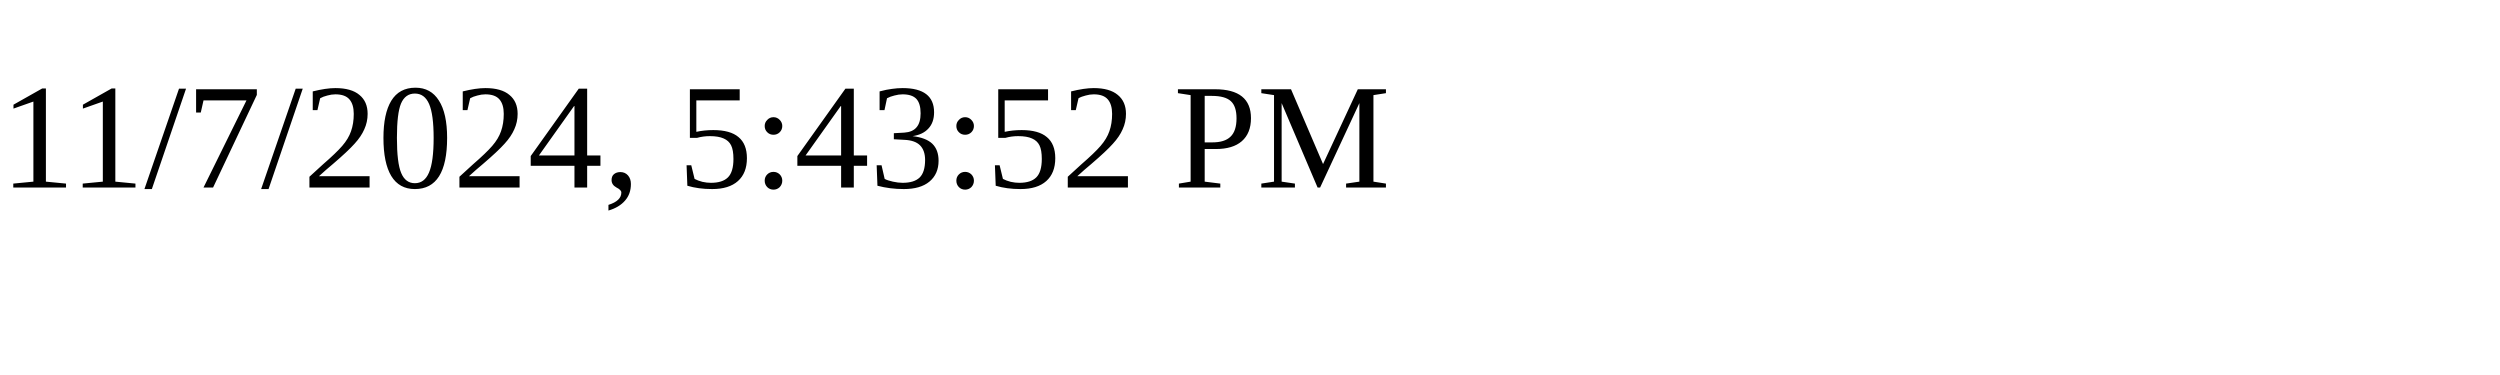
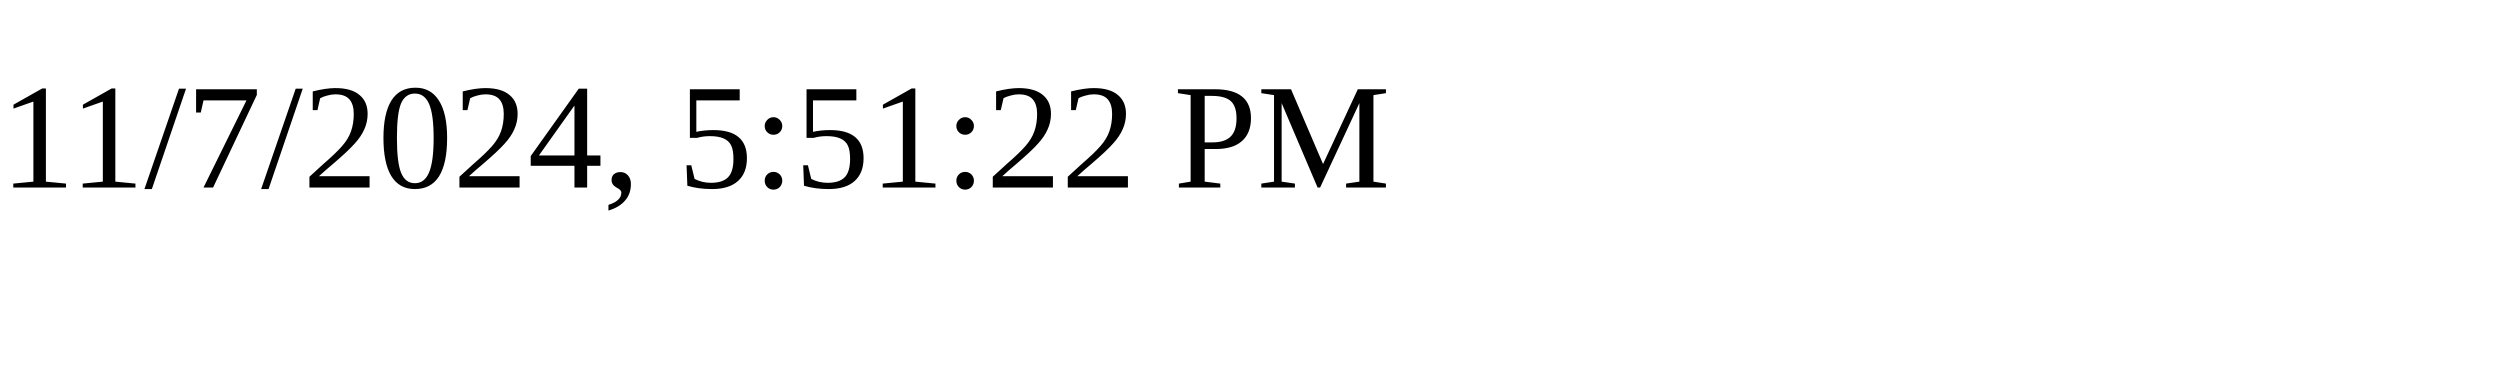
<svg xmlns="http://www.w3.org/2000/svg" height="30" width="200">
-   <text x="0" y="15">11/7/2024, 5:43:52 PM</text>
+   <text x="0" y="15">11/7/2024, 5:51:22 PM</text>
</svg>
